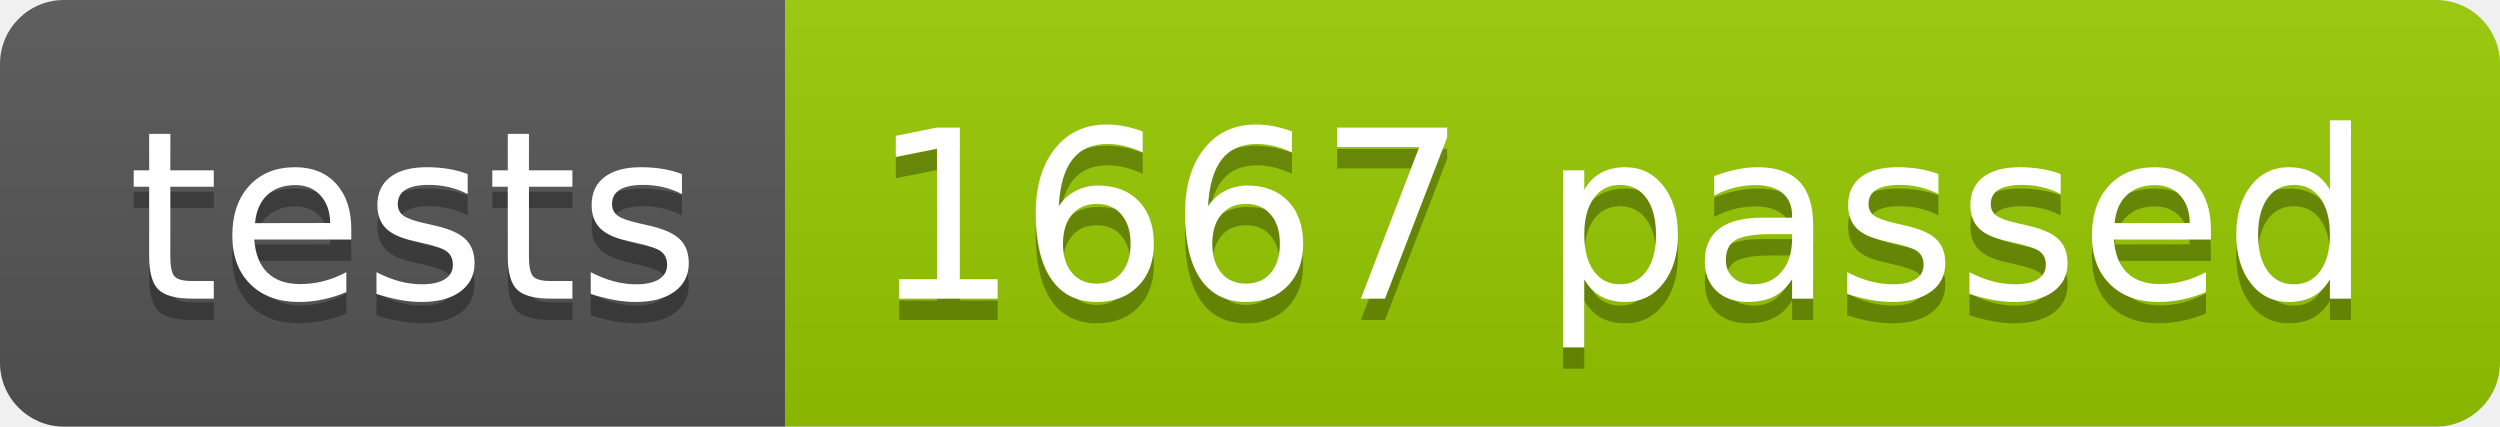
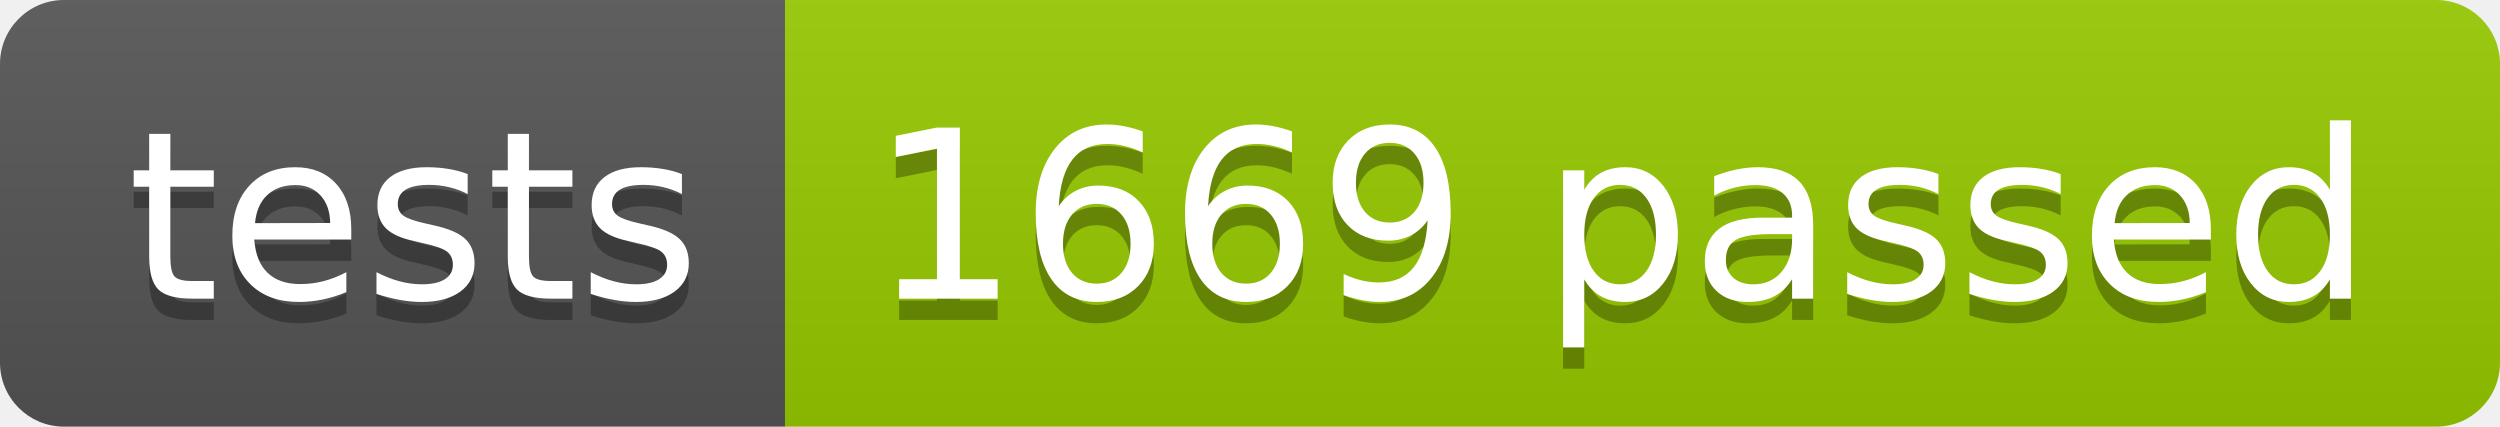
<svg xmlns="http://www.w3.org/2000/svg" width="117.2" height="20">
  <linearGradient id="smooth" x2="0" y2="100%">
    <stop offset="0" stop-color="#bbb" stop-opacity=".1" />
    <stop offset="1" stop-opacity=".1" />
  </linearGradient>
  <clipPath id="round">
    <rect width="117.2" height="20" rx="3" fill="#fff" />
  </clipPath>
  <g clip-path="url(#round)">
    <rect width="36.8" height="20" fill="#555" />
    <rect x="36.8" width="80.4" height="20" fill="#97CA00" />
    <rect width="117.2" height="20" fill="url(#smooth)" />
  </g>
  <g fill="#fff" text-anchor="middle" font-family="DejaVu Sans,Verdana,Geneva,sans-serif" font-size="110">
    <text x="194.0" y="150" fill="#010101" fill-opacity=".3" transform="scale(0.1)" textLength="268.0" lengthAdjust="spacing">tests</text>
    <text x="194.0" y="140" transform="scale(0.1)" textLength="268.0" lengthAdjust="spacing">tests</text>
-     <text x="760.0" y="150" fill="#010101" fill-opacity=".3" transform="scale(0.1)" textLength="704.0" lengthAdjust="spacing">1667 passed</text>
-     <text x="760.0" y="140" transform="scale(0.1)" textLength="704.0" lengthAdjust="spacing">1667 passed</text>
+     <text x="760.0" y="150" fill="#010101" fill-opacity=".3" transform="scale(0.1)" textLength="704.0" lengthAdjust="spacing">1669 passed</text>
+     <text x="760.0" y="140" transform="scale(0.1)" textLength="704.0" lengthAdjust="spacing">1669 passed</text>
  </g>
</svg>
